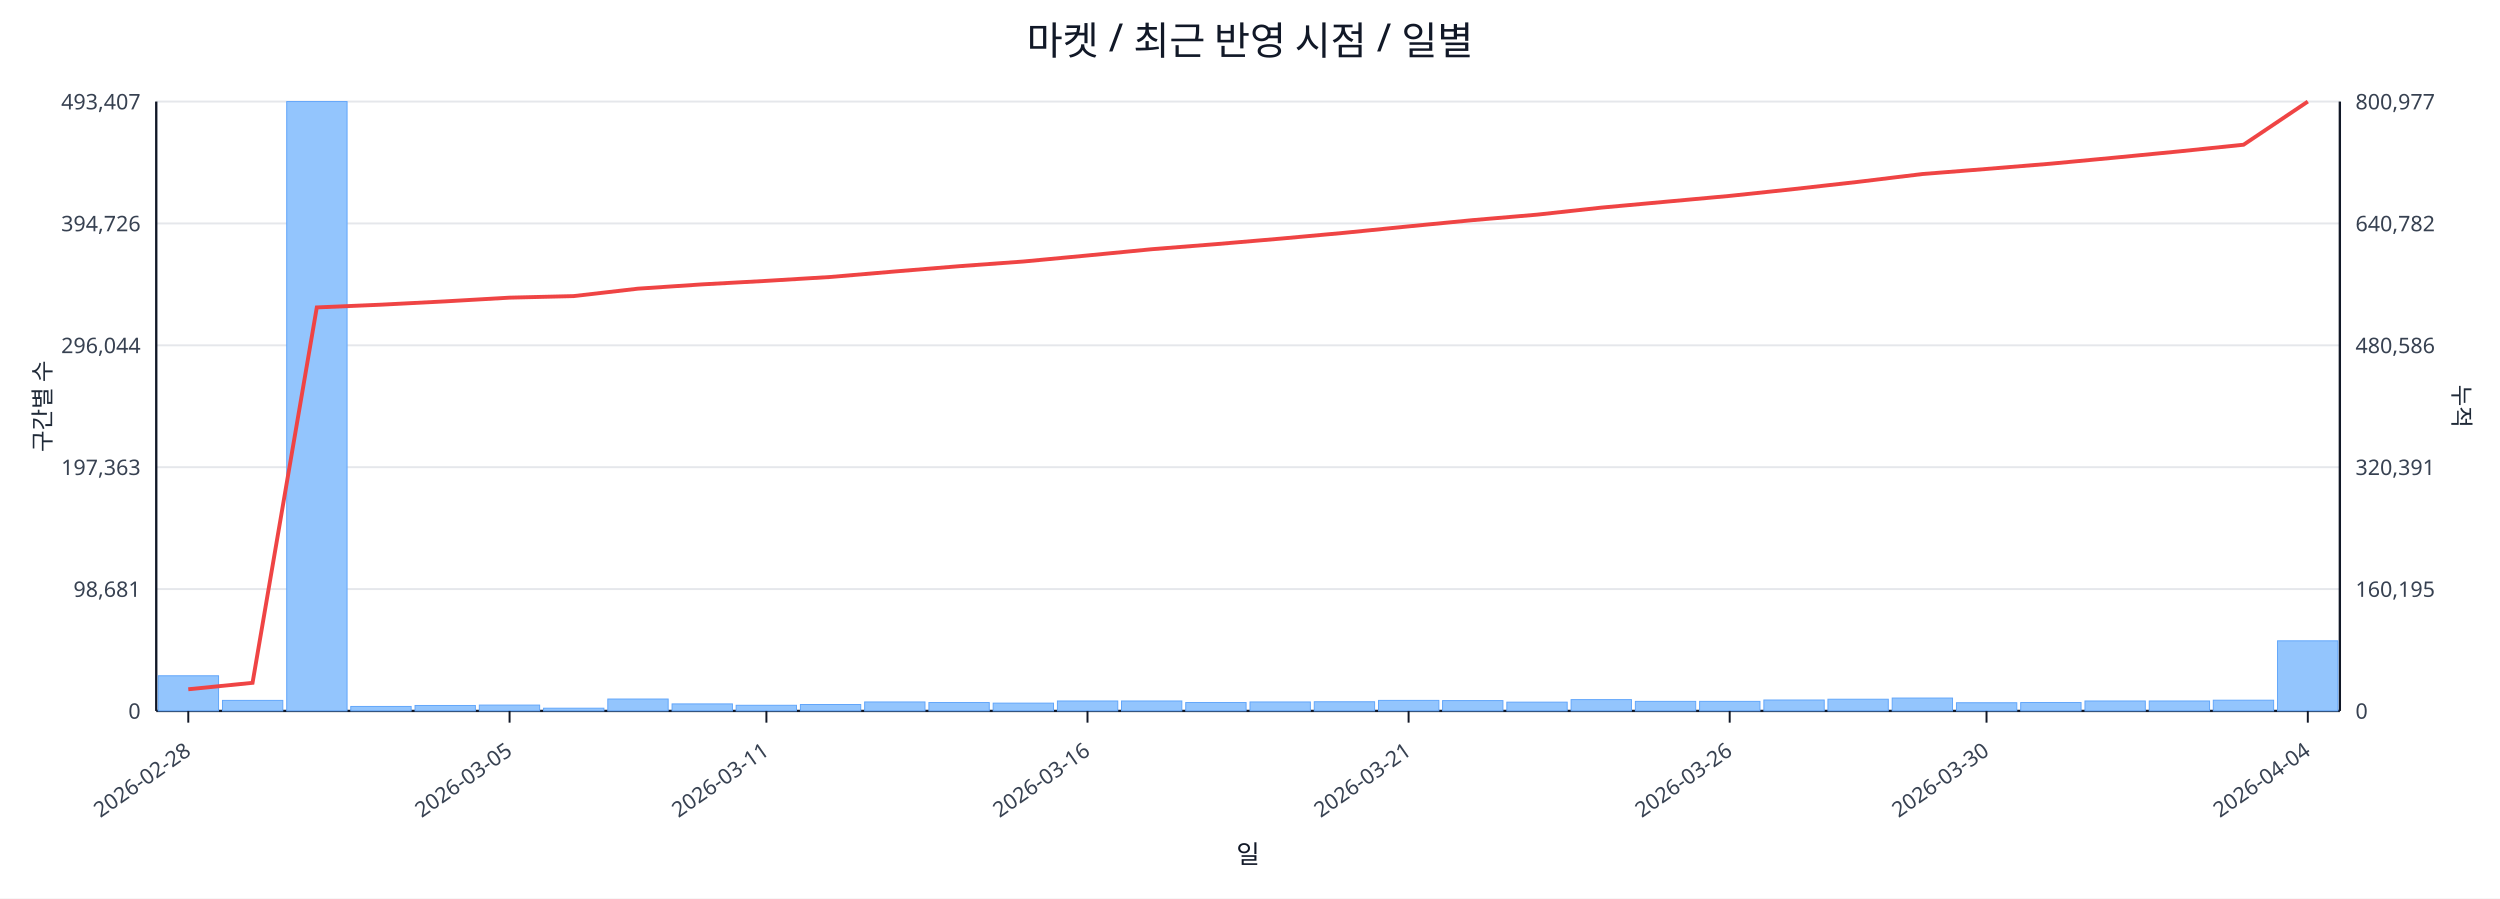
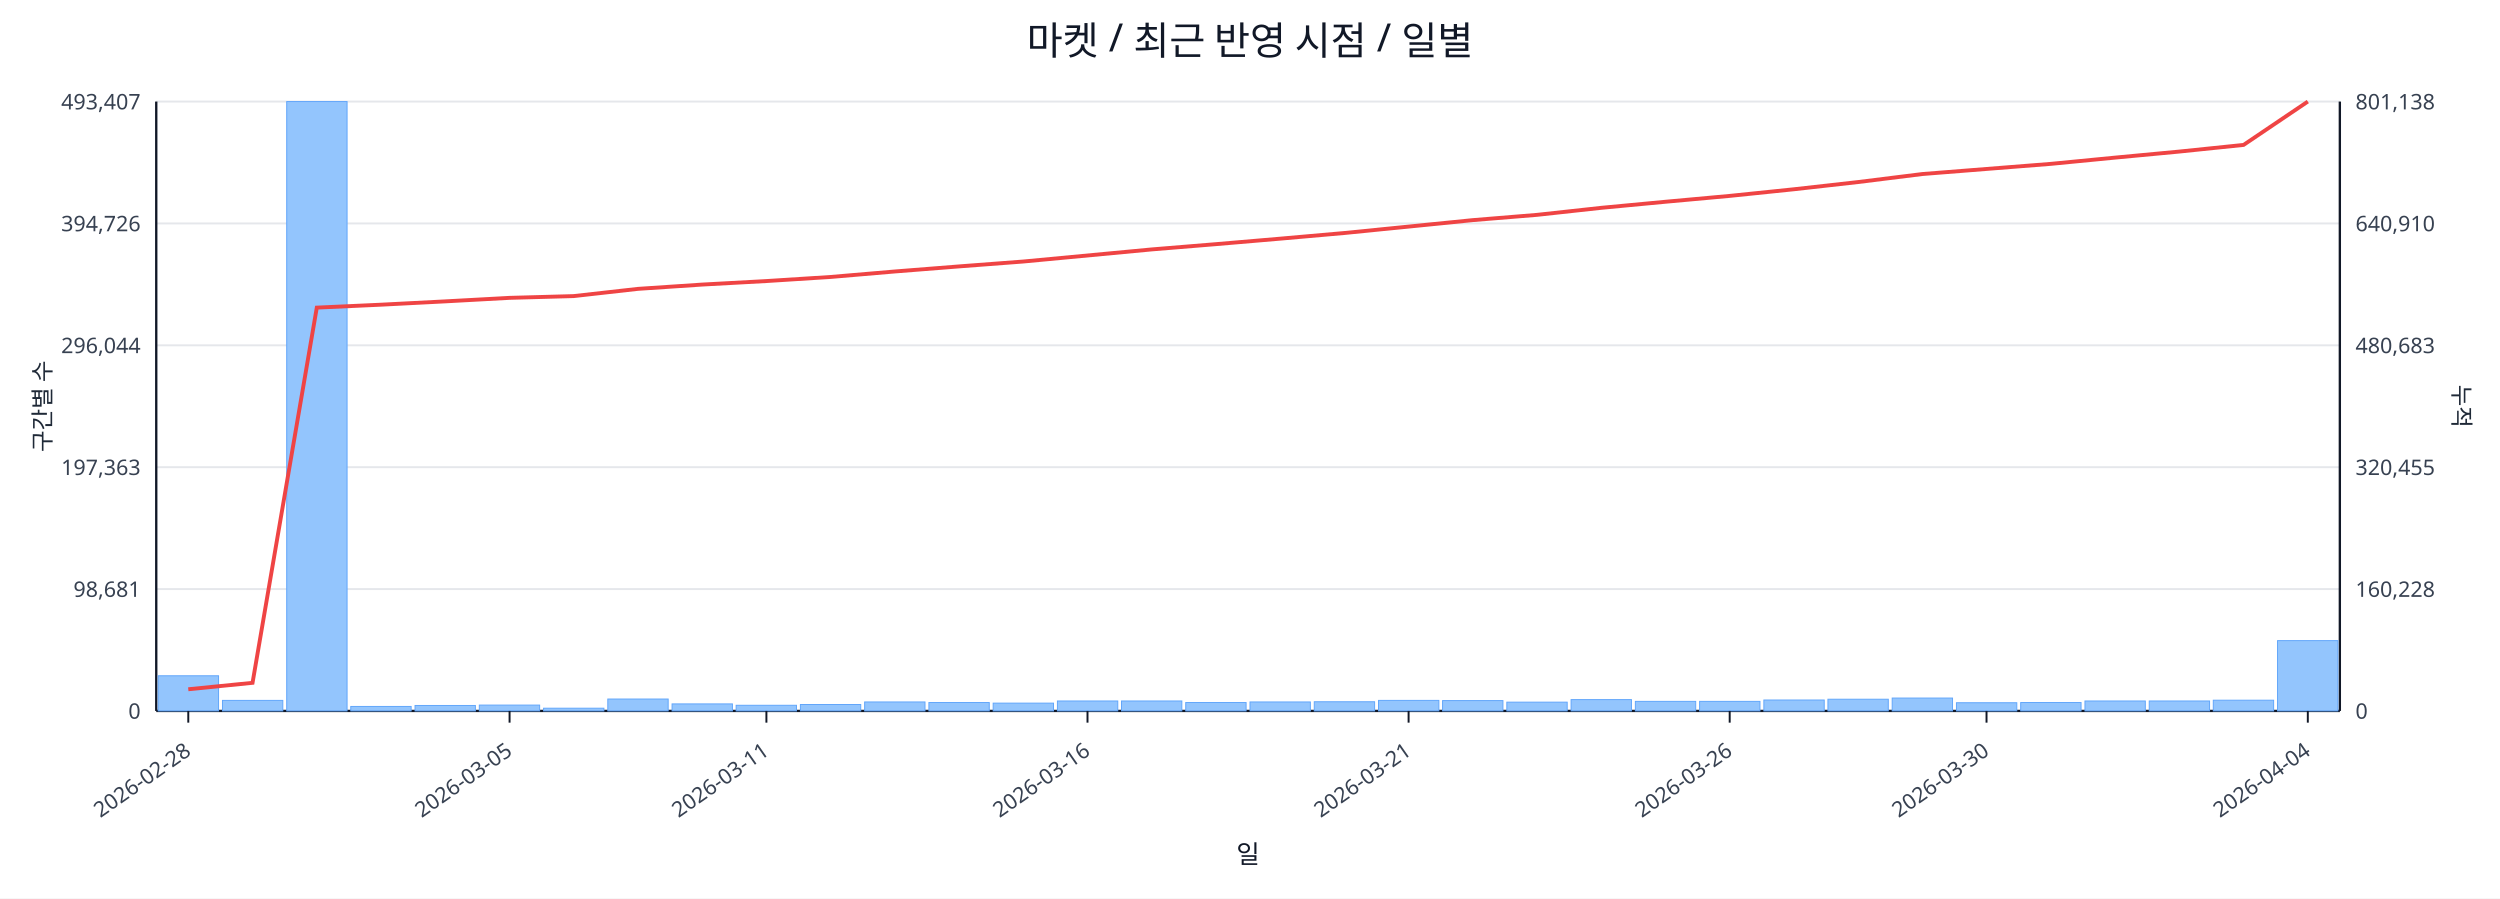
<svg xmlns="http://www.w3.org/2000/svg" width="1280" height="460" viewBox="0 0 1280 460">
  <rect x="0" y="0" width="100%" height="100%" fill="#ffffff" />
  <text x="640.0" y="28" font-size="20" text-anchor="middle" font-family="sans-serif" fill="#111827">마켓 / 최근 반영 시점 / 일별</text>
  <line x1="80.0" y1="52.0" x2="1198.0" y2="52.0" stroke="#e5e7eb" stroke-width="1" />
  <text x="72.0" y="56.0" font-size="11" text-anchor="end" font-family="sans-serif" fill="#374151">493,407</text>
-   <text x="1206.0" y="56.0" font-size="11" text-anchor="start" font-family="sans-serif" fill="#374151">800,977</text>
+   <text x="1206.0" y="56.0" font-size="11" text-anchor="start" font-family="sans-serif" fill="#374151">801,138</text>
  <line x1="80.0" y1="114.4" x2="1198.0" y2="114.4" stroke="#e5e7eb" stroke-width="1" />
  <text x="72.0" y="118.4" font-size="11" text-anchor="end" font-family="sans-serif" fill="#374151">394,726</text>
-   <text x="1206.0" y="118.4" font-size="11" text-anchor="start" font-family="sans-serif" fill="#374151">640,782</text>
+   <text x="1206.0" y="118.4" font-size="11" text-anchor="start" font-family="sans-serif" fill="#374151">640,910</text>
  <line x1="80.0" y1="176.8" x2="1198.0" y2="176.8" stroke="#e5e7eb" stroke-width="1" />
  <text x="72.0" y="180.8" font-size="11" text-anchor="end" font-family="sans-serif" fill="#374151">296,044</text>
-   <text x="1206.0" y="180.8" font-size="11" text-anchor="start" font-family="sans-serif" fill="#374151">480,586</text>
+   <text x="1206.0" y="180.8" font-size="11" text-anchor="start" font-family="sans-serif" fill="#374151">480,683</text>
  <line x1="80.0" y1="239.2" x2="1198.0" y2="239.2" stroke="#e5e7eb" stroke-width="1" />
  <text x="72.0" y="243.2" font-size="11" text-anchor="end" font-family="sans-serif" fill="#374151">197,363</text>
-   <text x="1206.0" y="243.2" font-size="11" text-anchor="start" font-family="sans-serif" fill="#374151">320,391</text>
+   <text x="1206.0" y="243.2" font-size="11" text-anchor="start" font-family="sans-serif" fill="#374151">320,455</text>
  <line x1="80.0" y1="301.6" x2="1198.0" y2="301.6" stroke="#e5e7eb" stroke-width="1" />
  <text x="72.0" y="305.6" font-size="11" text-anchor="end" font-family="sans-serif" fill="#374151">98,681</text>
-   <text x="1206.0" y="305.6" font-size="11" text-anchor="start" font-family="sans-serif" fill="#374151">160,195</text>
+   <text x="1206.0" y="305.6" font-size="11" text-anchor="start" font-family="sans-serif" fill="#374151">160,228</text>
  <line x1="80.0" y1="364.0" x2="1198.0" y2="364.0" stroke="#e5e7eb" stroke-width="1" />
  <text x="72.0" y="368.0" font-size="11" text-anchor="end" font-family="sans-serif" fill="#374151">0</text>
  <text x="1206.0" y="368.0" font-size="11" text-anchor="start" font-family="sans-serif" fill="#374151">0</text>
  <line x1="80.0" y1="364.0" x2="1198.0" y2="364.0" stroke="#111827" stroke-width="1.2" />
  <line x1="80.0" y1="52.0" x2="80.0" y2="364.0" stroke="#111827" stroke-width="1.2" />
  <line x1="1198.0" y1="52.0" x2="1198.0" y2="364.0" stroke="#111827" stroke-width="1.2" />
  <rect x="81.0" y="346.0" width="30.9" height="18.0" fill="#93c5fd" stroke="#60a5fa" stroke-width="0.5" />
  <rect x="113.9" y="358.6" width="30.9" height="5.4" fill="#93c5fd" stroke="#60a5fa" stroke-width="0.5" />
  <rect x="146.8" y="52.0" width="30.9" height="312.0" fill="#93c5fd" stroke="#60a5fa" stroke-width="0.5" />
  <rect x="179.6" y="361.7" width="30.9" height="2.3" fill="#93c5fd" stroke="#60a5fa" stroke-width="0.5" />
  <rect x="212.5" y="361.2" width="30.9" height="2.8" fill="#93c5fd" stroke="#60a5fa" stroke-width="0.5" />
  <rect x="245.4" y="361.0" width="30.9" height="3.0" fill="#93c5fd" stroke="#60a5fa" stroke-width="0.5" />
  <rect x="278.3" y="362.6" width="30.9" height="1.4" fill="#93c5fd" stroke="#60a5fa" stroke-width="0.5" />
  <rect x="311.2" y="357.9" width="30.9" height="6.1" fill="#93c5fd" stroke="#60a5fa" stroke-width="0.5" />
  <rect x="344.1" y="360.4" width="30.9" height="3.6" fill="#93c5fd" stroke="#60a5fa" stroke-width="0.5" />
  <rect x="376.9" y="361.1" width="30.9" height="2.9" fill="#93c5fd" stroke="#60a5fa" stroke-width="0.5" />
  <rect x="409.8" y="360.7" width="30.9" height="3.3" fill="#93c5fd" stroke="#60a5fa" stroke-width="0.5" />
  <rect x="442.7" y="359.4" width="30.9" height="4.6" fill="#93c5fd" stroke="#60a5fa" stroke-width="0.5" />
  <rect x="475.6" y="359.7" width="30.9" height="4.3" fill="#93c5fd" stroke="#60a5fa" stroke-width="0.5" />
  <rect x="508.5" y="360.0" width="30.9" height="4.0" fill="#93c5fd" stroke="#60a5fa" stroke-width="0.5" />
  <rect x="541.4" y="358.9" width="30.9" height="5.1" fill="#93c5fd" stroke="#60a5fa" stroke-width="0.5" />
  <rect x="574.2" y="358.9" width="30.9" height="5.1" fill="#93c5fd" stroke="#60a5fa" stroke-width="0.5" />
  <rect x="607.1" y="359.7" width="30.9" height="4.3" fill="#93c5fd" stroke="#60a5fa" stroke-width="0.5" />
  <rect x="640.0" y="359.4" width="30.9" height="4.6" fill="#93c5fd" stroke="#60a5fa" stroke-width="0.5" />
  <rect x="672.9" y="359.3" width="30.9" height="4.7" fill="#93c5fd" stroke="#60a5fa" stroke-width="0.5" />
  <rect x="705.8" y="358.6" width="30.9" height="5.4" fill="#93c5fd" stroke="#60a5fa" stroke-width="0.5" />
  <rect x="738.6" y="358.7" width="30.9" height="5.3" fill="#93c5fd" stroke="#60a5fa" stroke-width="0.5" />
  <rect x="771.5" y="359.5" width="30.9" height="4.5" fill="#93c5fd" stroke="#60a5fa" stroke-width="0.5" />
  <rect x="804.4" y="358.2" width="30.9" height="5.8" fill="#93c5fd" stroke="#60a5fa" stroke-width="0.5" />
  <rect x="837.3" y="359.1" width="30.9" height="4.9" fill="#93c5fd" stroke="#60a5fa" stroke-width="0.5" />
  <rect x="870.2" y="359.1" width="30.9" height="4.9" fill="#93c5fd" stroke="#60a5fa" stroke-width="0.5" />
  <rect x="903.1" y="358.4" width="30.9" height="5.6" fill="#93c5fd" stroke="#60a5fa" stroke-width="0.5" />
  <rect x="935.9" y="358.0" width="30.9" height="6.0" fill="#93c5fd" stroke="#60a5fa" stroke-width="0.5" />
  <rect x="968.8" y="357.4" width="30.9" height="6.6" fill="#93c5fd" stroke="#60a5fa" stroke-width="0.5" />
  <rect x="1001.7" y="359.8" width="30.9" height="4.2" fill="#93c5fd" stroke="#60a5fa" stroke-width="0.5" />
  <rect x="1034.6" y="359.7" width="30.9" height="4.3" fill="#93c5fd" stroke="#60a5fa" stroke-width="0.5" />
  <rect x="1067.5" y="358.9" width="30.9" height="5.1" fill="#93c5fd" stroke="#60a5fa" stroke-width="0.5" />
  <rect x="1100.4" y="358.9" width="30.9" height="5.1" fill="#93c5fd" stroke="#60a5fa" stroke-width="0.5" />
  <rect x="1133.2" y="358.5" width="30.9" height="5.5" fill="#93c5fd" stroke="#60a5fa" stroke-width="0.5" />
-   <rect x="1166.1" y="328.1" width="30.9" height="35.9" fill="#93c5fd" stroke="#60a5fa" stroke-width="0.5" />
-   <polyline fill="none" stroke="#ef4444" stroke-width="2" points="96.4,352.9 129.3,349.6 162.2,157.4 195.1,156.0 228.0,154.3 260.9,152.4 293.7,151.6 326.6,147.8 359.5,145.6 392.4,143.8 425.3,141.8 458.1,139.0 491.0,136.3 523.9,133.9 556.8,130.8 589.7,127.6 622.6,125.0 655.4,122.2 688.3,119.2 721.2,115.9 754.1,112.7 787.0,109.9 819.9,106.3 852.7,103.3 885.6,100.3 918.5,96.8 951.4,93.1 984.3,89.1 1017.1,86.5 1050.0,83.8 1082.9,80.7 1115.8,77.5 1148.7,74.1 1181.6,52.0" />
+   <rect x="1166.1" y="328.0" width="30.9" height="36.0" fill="#93c5fd" stroke="#60a5fa" stroke-width="0.5" />
+   <polyline fill="none" stroke="#ef4444" stroke-width="2" points="96.4,352.9 129.3,349.6 162.2,157.5 195.1,156.0 228.0,154.3 260.9,152.5 293.7,151.6 326.6,147.9 359.5,145.7 392.4,143.9 425.3,141.8 458.1,139.0 491.0,136.4 523.9,133.9 556.8,130.8 589.7,127.7 622.6,125.0 655.4,122.2 688.3,119.3 721.2,116.0 754.1,112.7 787.0,110.0 819.9,106.4 852.7,103.3 885.6,100.3 918.5,96.9 951.4,93.2 984.3,89.1 1017.1,86.5 1050.0,83.9 1082.9,80.7 1115.8,77.6 1148.7,74.2 1181.6,52.0" />
  <line x1="96.4" y1="364.0" x2="96.4" y2="370.0" stroke="#111827" stroke-width="1" />
  <text x="98.4" y="386.0" font-size="11" text-anchor="end" transform="rotate(-35 98.4 386.0)" font-family="sans-serif" fill="#374151">2026-02-28</text>
  <line x1="260.9" y1="364.0" x2="260.9" y2="370.0" stroke="#111827" stroke-width="1" />
  <text x="262.9" y="386.0" font-size="11" text-anchor="end" transform="rotate(-35 262.9 386.0)" font-family="sans-serif" fill="#374151">2026-03-05</text>
  <line x1="392.4" y1="364.0" x2="392.4" y2="370.0" stroke="#111827" stroke-width="1" />
  <text x="394.4" y="386.0" font-size="11" text-anchor="end" transform="rotate(-35 394.4 386.0)" font-family="sans-serif" fill="#374151">2026-03-11</text>
  <line x1="556.8" y1="364.0" x2="556.8" y2="370.0" stroke="#111827" stroke-width="1" />
  <text x="558.8" y="386.0" font-size="11" text-anchor="end" transform="rotate(-35 558.8 386.0)" font-family="sans-serif" fill="#374151">2026-03-16</text>
  <line x1="721.2" y1="364.0" x2="721.2" y2="370.0" stroke="#111827" stroke-width="1" />
  <text x="723.2" y="386.0" font-size="11" text-anchor="end" transform="rotate(-35 723.2 386.0)" font-family="sans-serif" fill="#374151">2026-03-21</text>
  <line x1="885.6" y1="364.0" x2="885.6" y2="370.0" stroke="#111827" stroke-width="1" />
  <text x="887.6" y="386.0" font-size="11" text-anchor="end" transform="rotate(-35 887.6 386.0)" font-family="sans-serif" fill="#374151">2026-03-26</text>
  <line x1="1017.1" y1="364.0" x2="1017.1" y2="370.0" stroke="#111827" stroke-width="1" />
  <text x="1019.1" y="386.0" font-size="11" text-anchor="end" transform="rotate(-35 1019.1 386.0)" font-family="sans-serif" fill="#374151">2026-03-30</text>
  <line x1="1181.6" y1="364.0" x2="1181.6" y2="370.0" stroke="#111827" stroke-width="1" />
  <text x="1183.6" y="386.0" font-size="11" text-anchor="end" transform="rotate(-35 1183.6 386.0)" font-family="sans-serif" fill="#374151">2026-04-04</text>
  <text x="26" y="208.0" font-size="12" transform="rotate(-90 26 208.0)" text-anchor="middle" font-family="sans-serif" fill="#1f2937">구간별 수</text>
  <text x="1256.0" y="208.0" font-size="12" transform="rotate(90 1256.0 208.0)" text-anchor="middle" font-family="sans-serif" fill="#1f2937">누적</text>
  <text x="639.0" y="442.0" font-size="13" text-anchor="middle" font-family="sans-serif" fill="#111827">일</text>
</svg>
